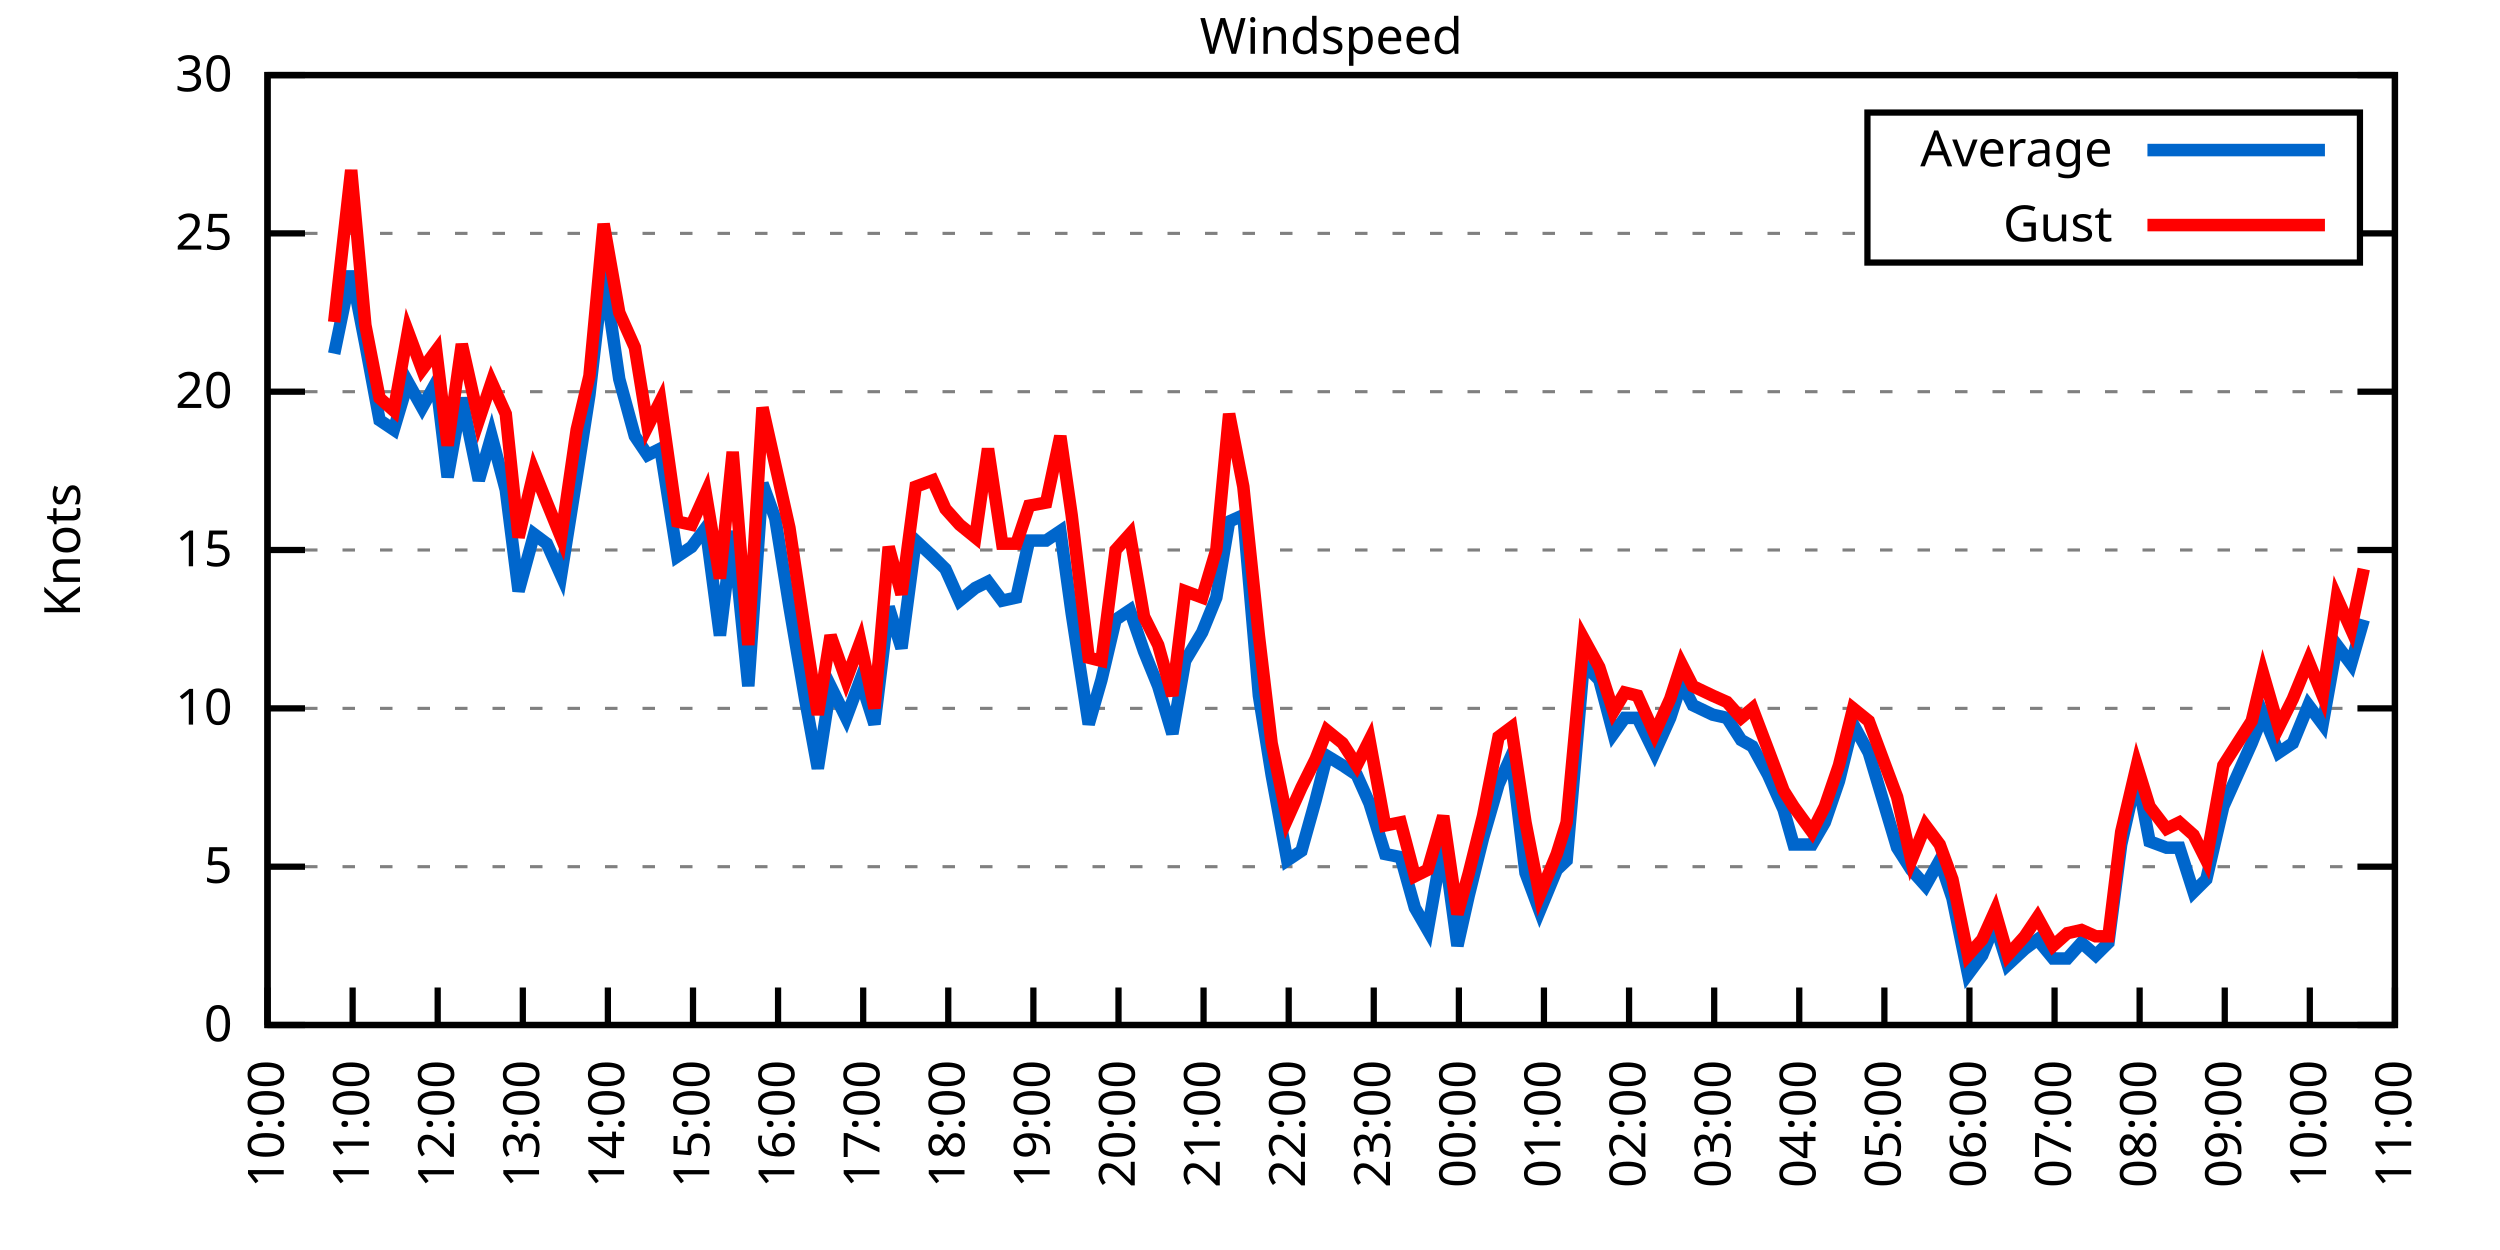
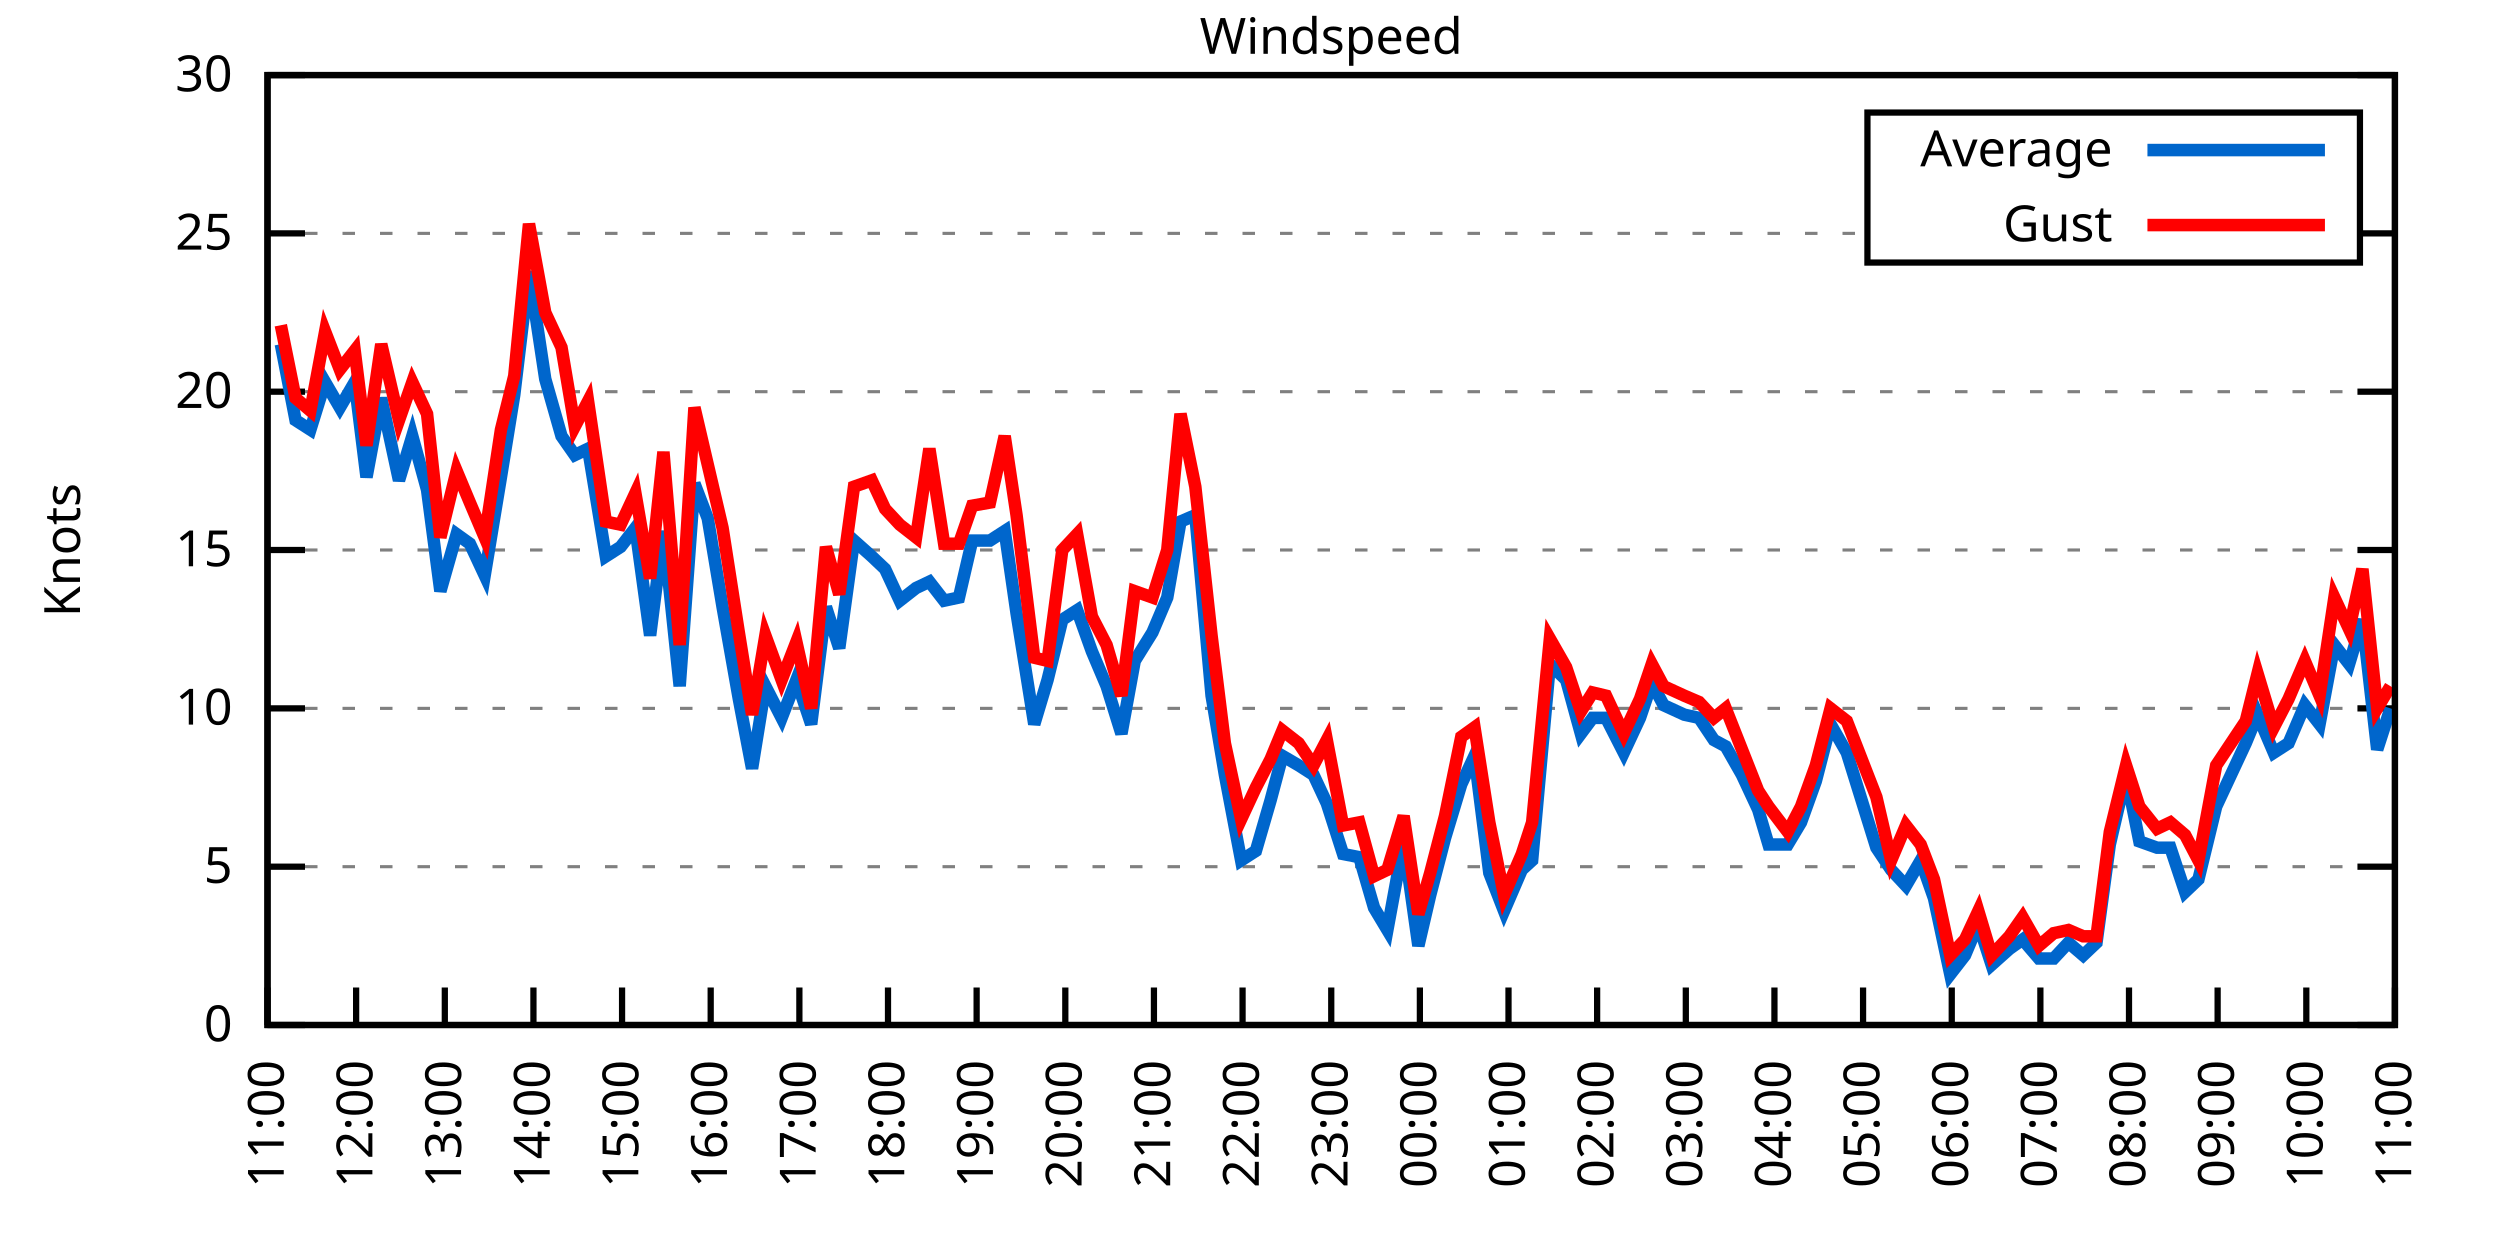
<svg xmlns="http://www.w3.org/2000/svg" xmlns:xlink="http://www.w3.org/1999/xlink" width="400" height="200" viewBox="0 0 400 200">
  <g id="gnuplot_canvas">
    <rect x="0" y="0" width="400" height="200" fill="none" />
    <defs>
      <circle id="gpDot" r="0.5" stroke-width="0.5" stroke="currentColor" />
      <path id="gpPt0" stroke-width="0.333" stroke="currentColor" d="M-1,0 h2 M0,-1 v2" />
      <path id="gpPt1" stroke-width="0.333" stroke="currentColor" d="M-1,-1 L1,1 M1,-1 L-1,1" />
      <path id="gpPt2" stroke-width="0.333" stroke="currentColor" d="M-1,0 L1,0 M0,-1 L0,1 M-1,-1 L1,1 M-1,1 L1,-1" />
      <rect id="gpPt3" stroke-width="0.333" stroke="currentColor" x="-1" y="-1" width="2" height="2" />
      <rect id="gpPt4" stroke-width="0.333" stroke="currentColor" fill="currentColor" x="-1" y="-1" width="2" height="2" />
      <circle id="gpPt5" stroke-width="0.333" stroke="currentColor" cx="0" cy="0" r="1" />
      <use xlink:href="#gpPt5" id="gpPt6" fill="currentColor" stroke="none" />
      <path id="gpPt7" stroke-width="0.333" stroke="currentColor" d="M0,-1.33 L-1.33,0.67 L1.33,0.67 z" />
      <use xlink:href="#gpPt7" id="gpPt8" fill="currentColor" stroke="none" />
      <use xlink:href="#gpPt7" id="gpPt9" stroke="currentColor" transform="rotate(180)" />
      <use xlink:href="#gpPt9" id="gpPt10" fill="currentColor" stroke="none" />
      <use xlink:href="#gpPt3" id="gpPt11" stroke="currentColor" transform="rotate(45)" />
      <use xlink:href="#gpPt11" id="gpPt12" fill="currentColor" stroke="none" />
      <path id="gpPt13" stroke-width="0.333" stroke="currentColor" d="M0,1.330 L1.265,0.411 L0.782,-1.067 L-0.782,-1.076 L-1.265,0.411 z" />
      <use xlink:href="#gpPt13" id="gpPt14" fill="currentColor" stroke="none" />
      <filter id="textbox" filterUnits="objectBoundingBox" x="0" y="0" height="1" width="1">
        <feFlood flood-color="white" flood-opacity="1" result="bgnd" />
        <feComposite in="SourceGraphic" in2="bgnd" operator="atop" />
      </filter>
      <filter id="greybox" filterUnits="objectBoundingBox" x="0" y="0" height="1" width="1">
        <feFlood flood-color="lightgrey" flood-opacity="1" result="grey" />
        <feComposite in="SourceGraphic" in2="grey" operator="atop" />
      </filter>
    </defs>
    <g fill="none" color="white" stroke="currentColor" stroke-width="1.00" stroke-linecap="butt" stroke-linejoin="miter">
</g>
    <g fill="none" color="black" stroke="currentColor" stroke-width="1.00" stroke-linecap="butt" stroke-linejoin="miter">
      <g stroke="none" shape-rendering="crispEdges">
        <polygon fill="rgb(255, 255, 255)" points="42.80,164.00 383.18,164.00 383.18,12.02 42.80,12.02 " />
      </g>
    </g>
    <g fill="none" color="black" stroke="currentColor" stroke-width="1.00" stroke-linecap="butt" stroke-linejoin="miter">
</g>
    <g fill="none" color="black" stroke="black" stroke-width="0.50" stroke-linecap="butt" stroke-linejoin="miter">
</g>
    <g fill="none" color="gray" stroke="currentColor" stroke-width="0.50" stroke-linecap="butt" stroke-linejoin="miter">
      <path stroke="gray" stroke-dasharray="2,4" class="gridline" d="M42.80,164.00 L383.19,164.00  " />
    </g>
    <g fill="none" color="gray" stroke="gray" stroke-width="1.00" stroke-linecap="butt" stroke-linejoin="miter">
</g>
    <g fill="none" color="black" stroke="currentColor" stroke-width="1.00" stroke-linecap="butt" stroke-linejoin="miter">
      <path stroke="black" d="M42.80,164.00 L48.80,164.00 M383.19,164.00 L377.19,164.00  " />
      <g transform="translate(37.20,166.60)" stroke="none" fill="black" font-family="Sans" font-size="8.00" text-anchor="end">
        <text>
          <tspan font-family="Sans"> 0</tspan>
        </text>
      </g>
    </g>
    <g fill="none" color="black" stroke="currentColor" stroke-width="1.00" stroke-linecap="butt" stroke-linejoin="miter">
</g>
    <g fill="none" color="black" stroke="black" stroke-width="0.50" stroke-linecap="butt" stroke-linejoin="miter">
</g>
    <g fill="none" color="gray" stroke="currentColor" stroke-width="0.50" stroke-linecap="butt" stroke-linejoin="miter">
      <path stroke="gray" stroke-dasharray="2,4" class="gridline" d="M42.80,138.67 L383.19,138.67  " />
    </g>
    <g fill="none" color="gray" stroke="gray" stroke-width="1.00" stroke-linecap="butt" stroke-linejoin="miter">
</g>
    <g fill="none" color="black" stroke="currentColor" stroke-width="1.00" stroke-linecap="butt" stroke-linejoin="miter">
      <path stroke="black" d="M42.80,138.67 L48.80,138.67 M383.19,138.67 L377.19,138.67  " />
      <g transform="translate(37.20,141.27)" stroke="none" fill="black" font-family="Sans" font-size="8.00" text-anchor="end">
        <text>
          <tspan font-family="Sans"> 5</tspan>
        </text>
      </g>
    </g>
    <g fill="none" color="black" stroke="currentColor" stroke-width="1.00" stroke-linecap="butt" stroke-linejoin="miter">
</g>
    <g fill="none" color="black" stroke="black" stroke-width="0.50" stroke-linecap="butt" stroke-linejoin="miter">
</g>
    <g fill="none" color="gray" stroke="currentColor" stroke-width="0.50" stroke-linecap="butt" stroke-linejoin="miter">
      <path stroke="gray" stroke-dasharray="2,4" class="gridline" d="M42.80,113.34 L383.19,113.34  " />
    </g>
    <g fill="none" color="gray" stroke="gray" stroke-width="1.00" stroke-linecap="butt" stroke-linejoin="miter">
</g>
    <g fill="none" color="black" stroke="currentColor" stroke-width="1.00" stroke-linecap="butt" stroke-linejoin="miter">
      <path stroke="black" d="M42.80,113.34 L48.80,113.34 M383.19,113.34 L377.19,113.34  " />
      <g transform="translate(37.20,115.94)" stroke="none" fill="black" font-family="Sans" font-size="8.00" text-anchor="end">
        <text>
          <tspan font-family="Sans"> 10</tspan>
        </text>
      </g>
    </g>
    <g fill="none" color="black" stroke="currentColor" stroke-width="1.00" stroke-linecap="butt" stroke-linejoin="miter">
</g>
    <g fill="none" color="black" stroke="black" stroke-width="0.50" stroke-linecap="butt" stroke-linejoin="miter">
</g>
    <g fill="none" color="gray" stroke="currentColor" stroke-width="0.50" stroke-linecap="butt" stroke-linejoin="miter">
      <path stroke="gray" stroke-dasharray="2,4" class="gridline" d="M42.80,88.00 L383.19,88.00  " />
    </g>
    <g fill="none" color="gray" stroke="gray" stroke-width="1.00" stroke-linecap="butt" stroke-linejoin="miter">
</g>
    <g fill="none" color="black" stroke="currentColor" stroke-width="1.00" stroke-linecap="butt" stroke-linejoin="miter">
      <path stroke="black" d="M42.80,88.00 L48.80,88.00 M383.19,88.00 L377.19,88.00  " />
      <g transform="translate(37.20,90.60)" stroke="none" fill="black" font-family="Sans" font-size="8.00" text-anchor="end">
        <text>
          <tspan font-family="Sans"> 15</tspan>
        </text>
      </g>
    </g>
    <g fill="none" color="black" stroke="currentColor" stroke-width="1.00" stroke-linecap="butt" stroke-linejoin="miter">
</g>
    <g fill="none" color="black" stroke="black" stroke-width="0.50" stroke-linecap="butt" stroke-linejoin="miter">
</g>
    <g fill="none" color="gray" stroke="currentColor" stroke-width="0.50" stroke-linecap="butt" stroke-linejoin="miter">
      <path stroke="gray" stroke-dasharray="2,4" class="gridline" d="M42.80,62.67 L383.19,62.67  " />
    </g>
    <g fill="none" color="gray" stroke="gray" stroke-width="1.00" stroke-linecap="butt" stroke-linejoin="miter">
</g>
    <g fill="none" color="black" stroke="currentColor" stroke-width="1.00" stroke-linecap="butt" stroke-linejoin="miter">
      <path stroke="black" d="M42.80,62.67 L48.80,62.67 M383.19,62.67 L377.19,62.67  " />
      <g transform="translate(37.20,65.27)" stroke="none" fill="black" font-family="Sans" font-size="8.00" text-anchor="end">
        <text>
          <tspan font-family="Sans"> 20</tspan>
        </text>
      </g>
    </g>
    <g fill="none" color="black" stroke="currentColor" stroke-width="1.00" stroke-linecap="butt" stroke-linejoin="miter">
</g>
    <g fill="none" color="black" stroke="black" stroke-width="0.50" stroke-linecap="butt" stroke-linejoin="miter">
</g>
    <g fill="none" color="gray" stroke="currentColor" stroke-width="0.50" stroke-linecap="butt" stroke-linejoin="miter">
      <path stroke="gray" stroke-dasharray="2,4" class="gridline" d="M42.80,37.34 L298.79,37.34 M377.59,37.34 L383.19,37.34  " />
    </g>
    <g fill="none" color="gray" stroke="gray" stroke-width="1.00" stroke-linecap="butt" stroke-linejoin="miter">
</g>
    <g fill="none" color="black" stroke="currentColor" stroke-width="1.00" stroke-linecap="butt" stroke-linejoin="miter">
      <path stroke="black" d="M42.80,37.34 L48.80,37.34 M383.19,37.34 L377.19,37.34  " />
      <g transform="translate(37.20,39.94)" stroke="none" fill="black" font-family="Sans" font-size="8.00" text-anchor="end">
        <text>
          <tspan font-family="Sans"> 25</tspan>
        </text>
      </g>
    </g>
    <g fill="none" color="black" stroke="currentColor" stroke-width="1.00" stroke-linecap="butt" stroke-linejoin="miter">
</g>
    <g fill="none" color="black" stroke="black" stroke-width="0.50" stroke-linecap="butt" stroke-linejoin="miter">
</g>
    <g fill="none" color="gray" stroke="currentColor" stroke-width="0.50" stroke-linecap="butt" stroke-linejoin="miter">
      <path stroke="gray" stroke-dasharray="2,4" class="gridline" d="M42.80,12.01 L383.19,12.01  " />
    </g>
    <g fill="none" color="gray" stroke="gray" stroke-width="1.00" stroke-linecap="butt" stroke-linejoin="miter">
</g>
    <g fill="none" color="black" stroke="currentColor" stroke-width="1.00" stroke-linecap="butt" stroke-linejoin="miter">
      <path stroke="black" d="M42.80,12.01 L48.80,12.01 M383.19,12.01 L377.19,12.01  " />
      <g transform="translate(37.20,14.61)" stroke="none" fill="black" font-family="Sans" font-size="8.00" text-anchor="end">
        <text>
          <tspan font-family="Sans"> 30</tspan>
        </text>
      </g>
    </g>
    <g fill="none" color="black" stroke="currentColor" stroke-width="1.00" stroke-linecap="butt" stroke-linejoin="miter">
      <path stroke="black" d="M42.80,164.00 L42.80,158.00  " />
      <g transform="translate(45.40,169.60) rotate(270.00)" stroke="none" fill="black" font-family="Sans" font-size="8.00" text-anchor="end">
        <text>
-           <tspan font-family="Sans">10:00</tspan>
-         </text>
-       </g>
-     </g>
-     <g fill="none" color="black" stroke="currentColor" stroke-width="1.00" stroke-linecap="butt" stroke-linejoin="miter">
-       <path stroke="black" d="M56.42,164.00 L56.42,158.00  " />
-       <g transform="translate(59.02,169.60) rotate(270.00)" stroke="none" fill="black" font-family="Sans" font-size="8.00" text-anchor="end">
-         <text>
          <tspan font-family="Sans">11:00</tspan>
        </text>
      </g>
    </g>
    <g fill="none" color="black" stroke="currentColor" stroke-width="1.00" stroke-linecap="butt" stroke-linejoin="miter">
-       <path stroke="black" d="M70.03,164.00 L70.03,158.00  " />
-       <g transform="translate(72.63,169.60) rotate(270.00)" stroke="none" fill="black" font-family="Sans" font-size="8.00" text-anchor="end">
+       <path stroke="black" d="M56.98,164.00 L56.98,158.00  " />
+       <g transform="translate(59.58,169.60) rotate(270.00)" stroke="none" fill="black" font-family="Sans" font-size="8.00" text-anchor="end">
        <text>
          <tspan font-family="Sans">12:00</tspan>
        </text>
      </g>
    </g>
    <g fill="none" color="black" stroke="currentColor" stroke-width="1.00" stroke-linecap="butt" stroke-linejoin="miter">
-       <path stroke="black" d="M83.65,164.00 L83.65,158.00  " />
-       <g transform="translate(86.25,169.60) rotate(270.00)" stroke="none" fill="black" font-family="Sans" font-size="8.00" text-anchor="end">
+       <path stroke="black" d="M71.17,164.00 L71.17,158.00  " />
+       <g transform="translate(73.77,169.60) rotate(270.00)" stroke="none" fill="black" font-family="Sans" font-size="8.00" text-anchor="end">
        <text>
          <tspan font-family="Sans">13:00</tspan>
        </text>
      </g>
    </g>
    <g fill="none" color="black" stroke="currentColor" stroke-width="1.00" stroke-linecap="butt" stroke-linejoin="miter">
-       <path stroke="black" d="M97.26,164.00 L97.26,158.00  " />
-       <g transform="translate(99.86,169.60) rotate(270.00)" stroke="none" fill="black" font-family="Sans" font-size="8.00" text-anchor="end">
+       <path stroke="black" d="M85.35,164.00 L85.35,158.00  " />
+       <g transform="translate(87.95,169.60) rotate(270.00)" stroke="none" fill="black" font-family="Sans" font-size="8.00" text-anchor="end">
        <text>
          <tspan font-family="Sans">14:00</tspan>
        </text>
      </g>
    </g>
    <g fill="none" color="black" stroke="currentColor" stroke-width="1.00" stroke-linecap="butt" stroke-linejoin="miter">
-       <path stroke="black" d="M110.88,164.00 L110.88,158.00  " />
-       <g transform="translate(113.48,169.60) rotate(270.00)" stroke="none" fill="black" font-family="Sans" font-size="8.00" text-anchor="end">
+       <path stroke="black" d="M99.53,164.00 L99.53,158.00  " />
+       <g transform="translate(102.13,169.60) rotate(270.00)" stroke="none" fill="black" font-family="Sans" font-size="8.00" text-anchor="end">
        <text>
          <tspan font-family="Sans">15:00</tspan>
        </text>
      </g>
    </g>
    <g fill="none" color="black" stroke="currentColor" stroke-width="1.00" stroke-linecap="butt" stroke-linejoin="miter">
-       <path stroke="black" d="M124.49,164.00 L124.49,158.00  " />
-       <g transform="translate(127.09,169.60) rotate(270.00)" stroke="none" fill="black" font-family="Sans" font-size="8.00" text-anchor="end">
+       <path stroke="black" d="M113.71,164.00 L113.71,158.00  " />
+       <g transform="translate(116.31,169.60) rotate(270.00)" stroke="none" fill="black" font-family="Sans" font-size="8.00" text-anchor="end">
        <text>
          <tspan font-family="Sans">16:00</tspan>
        </text>
      </g>
    </g>
    <g fill="none" color="black" stroke="currentColor" stroke-width="1.00" stroke-linecap="butt" stroke-linejoin="miter">
-       <path stroke="black" d="M138.11,164.00 L138.11,158.00  " />
-       <g transform="translate(140.71,169.60) rotate(270.00)" stroke="none" fill="black" font-family="Sans" font-size="8.00" text-anchor="end">
+       <path stroke="black" d="M127.90,164.00 L127.90,158.00  " />
+       <g transform="translate(130.50,169.60) rotate(270.00)" stroke="none" fill="black" font-family="Sans" font-size="8.00" text-anchor="end">
        <text>
          <tspan font-family="Sans">17:00</tspan>
        </text>
      </g>
    </g>
    <g fill="none" color="black" stroke="currentColor" stroke-width="1.00" stroke-linecap="butt" stroke-linejoin="miter">
-       <path stroke="black" d="M151.72,164.00 L151.72,158.00  " />
-       <g transform="translate(154.32,169.60) rotate(270.00)" stroke="none" fill="black" font-family="Sans" font-size="8.00" text-anchor="end">
+       <path stroke="black" d="M142.08,164.00 L142.08,158.00  " />
+       <g transform="translate(144.68,169.60) rotate(270.00)" stroke="none" fill="black" font-family="Sans" font-size="8.00" text-anchor="end">
        <text>
          <tspan font-family="Sans">18:00</tspan>
        </text>
      </g>
    </g>
    <g fill="none" color="black" stroke="currentColor" stroke-width="1.00" stroke-linecap="butt" stroke-linejoin="miter">
-       <path stroke="black" d="M165.34,164.00 L165.34,158.00  " />
-       <g transform="translate(167.94,169.60) rotate(270.00)" stroke="none" fill="black" font-family="Sans" font-size="8.00" text-anchor="end">
+       <path stroke="black" d="M156.26,164.00 L156.26,158.00  " />
+       <g transform="translate(158.86,169.60) rotate(270.00)" stroke="none" fill="black" font-family="Sans" font-size="8.00" text-anchor="end">
        <text>
          <tspan font-family="Sans">19:00</tspan>
        </text>
      </g>
    </g>
    <g fill="none" color="black" stroke="currentColor" stroke-width="1.00" stroke-linecap="butt" stroke-linejoin="miter">
-       <path stroke="black" d="M178.96,164.00 L178.96,158.00  " />
-       <g transform="translate(181.56,169.60) rotate(270.00)" stroke="none" fill="black" font-family="Sans" font-size="8.00" text-anchor="end">
+       <path stroke="black" d="M170.45,164.00 L170.45,158.00  " />
+       <g transform="translate(173.05,169.60) rotate(270.00)" stroke="none" fill="black" font-family="Sans" font-size="8.00" text-anchor="end">
        <text>
          <tspan font-family="Sans">20:00</tspan>
        </text>
      </g>
    </g>
    <g fill="none" color="black" stroke="currentColor" stroke-width="1.00" stroke-linecap="butt" stroke-linejoin="miter">
-       <path stroke="black" d="M192.57,164.00 L192.57,158.00  " />
-       <g transform="translate(195.17,169.60) rotate(270.00)" stroke="none" fill="black" font-family="Sans" font-size="8.00" text-anchor="end">
+       <path stroke="black" d="M184.63,164.00 L184.63,158.00  " />
+       <g transform="translate(187.23,169.60) rotate(270.00)" stroke="none" fill="black" font-family="Sans" font-size="8.00" text-anchor="end">
        <text>
          <tspan font-family="Sans">21:00</tspan>
        </text>
      </g>
    </g>
    <g fill="none" color="black" stroke="currentColor" stroke-width="1.00" stroke-linecap="butt" stroke-linejoin="miter">
-       <path stroke="black" d="M206.19,164.00 L206.19,158.00  " />
-       <g transform="translate(208.79,169.60) rotate(270.00)" stroke="none" fill="black" font-family="Sans" font-size="8.00" text-anchor="end">
+       <path stroke="black" d="M198.81,164.00 L198.81,158.00  " />
+       <g transform="translate(201.41,169.60) rotate(270.00)" stroke="none" fill="black" font-family="Sans" font-size="8.00" text-anchor="end">
        <text>
          <tspan font-family="Sans">22:00</tspan>
        </text>
      </g>
    </g>
    <g fill="none" color="black" stroke="currentColor" stroke-width="1.00" stroke-linecap="butt" stroke-linejoin="miter">
-       <path stroke="black" d="M219.80,164.00 L219.80,158.00  " />
-       <g transform="translate(222.40,169.60) rotate(270.00)" stroke="none" fill="black" font-family="Sans" font-size="8.00" text-anchor="end">
+       <path stroke="black" d="M213.00,164.00 L213.00,158.00  " />
+       <g transform="translate(215.60,169.60) rotate(270.00)" stroke="none" fill="black" font-family="Sans" font-size="8.00" text-anchor="end">
        <text>
          <tspan font-family="Sans">23:00</tspan>
        </text>
      </g>
    </g>
    <g fill="none" color="black" stroke="currentColor" stroke-width="1.00" stroke-linecap="butt" stroke-linejoin="miter">
-       <path stroke="black" d="M233.42,164.00 L233.42,158.00  " />
-       <g transform="translate(236.02,169.60) rotate(270.00)" stroke="none" fill="black" font-family="Sans" font-size="8.00" text-anchor="end">
+       <path stroke="black" d="M227.18,164.00 L227.18,158.00  " />
+       <g transform="translate(229.78,169.60) rotate(270.00)" stroke="none" fill="black" font-family="Sans" font-size="8.00" text-anchor="end">
        <text>
          <tspan font-family="Sans">00:00</tspan>
        </text>
      </g>
    </g>
    <g fill="none" color="black" stroke="currentColor" stroke-width="1.00" stroke-linecap="butt" stroke-linejoin="miter">
-       <path stroke="black" d="M247.03,164.00 L247.03,158.00  " />
-       <g transform="translate(249.63,169.60) rotate(270.00)" stroke="none" fill="black" font-family="Sans" font-size="8.00" text-anchor="end">
+       <path stroke="black" d="M241.36,164.00 L241.36,158.00  " />
+       <g transform="translate(243.96,169.60) rotate(270.00)" stroke="none" fill="black" font-family="Sans" font-size="8.00" text-anchor="end">
        <text>
          <tspan font-family="Sans">01:00</tspan>
        </text>
      </g>
    </g>
    <g fill="none" color="black" stroke="currentColor" stroke-width="1.00" stroke-linecap="butt" stroke-linejoin="miter">
-       <path stroke="black" d="M260.65,164.00 L260.65,158.00  " />
-       <g transform="translate(263.25,169.60) rotate(270.00)" stroke="none" fill="black" font-family="Sans" font-size="8.00" text-anchor="end">
+       <path stroke="black" d="M255.54,164.00 L255.54,158.00  " />
+       <g transform="translate(258.14,169.60) rotate(270.00)" stroke="none" fill="black" font-family="Sans" font-size="8.00" text-anchor="end">
        <text>
          <tspan font-family="Sans">02:00</tspan>
        </text>
      </g>
    </g>
    <g fill="none" color="black" stroke="currentColor" stroke-width="1.00" stroke-linecap="butt" stroke-linejoin="miter">
-       <path stroke="black" d="M274.27,164.00 L274.27,158.00  " />
-       <g transform="translate(276.87,169.60) rotate(270.00)" stroke="none" fill="black" font-family="Sans" font-size="8.00" text-anchor="end">
+       <path stroke="black" d="M269.73,164.00 L269.73,158.00  " />
+       <g transform="translate(272.33,169.60) rotate(270.00)" stroke="none" fill="black" font-family="Sans" font-size="8.00" text-anchor="end">
        <text>
          <tspan font-family="Sans">03:00</tspan>
        </text>
      </g>
    </g>
    <g fill="none" color="black" stroke="currentColor" stroke-width="1.00" stroke-linecap="butt" stroke-linejoin="miter">
-       <path stroke="black" d="M287.88,164.00 L287.88,158.00  " />
-       <g transform="translate(290.48,169.60) rotate(270.00)" stroke="none" fill="black" font-family="Sans" font-size="8.00" text-anchor="end">
+       <path stroke="black" d="M283.91,164.00 L283.91,158.00  " />
+       <g transform="translate(286.51,169.60) rotate(270.00)" stroke="none" fill="black" font-family="Sans" font-size="8.00" text-anchor="end">
        <text>
          <tspan font-family="Sans">04:00</tspan>
        </text>
      </g>
    </g>
    <g fill="none" color="black" stroke="currentColor" stroke-width="1.00" stroke-linecap="butt" stroke-linejoin="miter">
-       <path stroke="black" d="M301.50,164.00 L301.50,158.00  " />
-       <g transform="translate(304.10,169.60) rotate(270.00)" stroke="none" fill="black" font-family="Sans" font-size="8.00" text-anchor="end">
+       <path stroke="black" d="M298.09,164.00 L298.09,158.00  " />
+       <g transform="translate(300.69,169.60) rotate(270.00)" stroke="none" fill="black" font-family="Sans" font-size="8.00" text-anchor="end">
        <text>
          <tspan font-family="Sans">05:00</tspan>
        </text>
      </g>
    </g>
    <g fill="none" color="black" stroke="currentColor" stroke-width="1.00" stroke-linecap="butt" stroke-linejoin="miter">
-       <path stroke="black" d="M315.11,164.00 L315.11,158.00  " />
-       <g transform="translate(317.71,169.60) rotate(270.00)" stroke="none" fill="black" font-family="Sans" font-size="8.00" text-anchor="end">
+       <path stroke="black" d="M312.28,164.00 L312.28,158.00  " />
+       <g transform="translate(314.88,169.60) rotate(270.00)" stroke="none" fill="black" font-family="Sans" font-size="8.00" text-anchor="end">
        <text>
          <tspan font-family="Sans">06:00</tspan>
        </text>
      </g>
    </g>
    <g fill="none" color="black" stroke="currentColor" stroke-width="1.00" stroke-linecap="butt" stroke-linejoin="miter">
-       <path stroke="black" d="M328.73,164.00 L328.73,158.00  " />
-       <g transform="translate(331.33,169.60) rotate(270.00)" stroke="none" fill="black" font-family="Sans" font-size="8.00" text-anchor="end">
+       <path stroke="black" d="M326.46,164.00 L326.46,158.00  " />
+       <g transform="translate(329.06,169.60) rotate(270.00)" stroke="none" fill="black" font-family="Sans" font-size="8.00" text-anchor="end">
        <text>
          <tspan font-family="Sans">07:00</tspan>
        </text>
      </g>
    </g>
    <g fill="none" color="black" stroke="currentColor" stroke-width="1.00" stroke-linecap="butt" stroke-linejoin="miter">
-       <path stroke="black" d="M342.34,164.00 L342.34,158.00  " />
-       <g transform="translate(344.94,169.60) rotate(270.00)" stroke="none" fill="black" font-family="Sans" font-size="8.00" text-anchor="end">
+       <path stroke="black" d="M340.64,164.00 L340.64,158.00  " />
+       <g transform="translate(343.24,169.60) rotate(270.00)" stroke="none" fill="black" font-family="Sans" font-size="8.00" text-anchor="end">
        <text>
          <tspan font-family="Sans">08:00</tspan>
        </text>
      </g>
    </g>
    <g fill="none" color="black" stroke="currentColor" stroke-width="1.00" stroke-linecap="butt" stroke-linejoin="miter">
-       <path stroke="black" d="M355.96,164.00 L355.96,158.00  " />
-       <g transform="translate(358.56,169.60) rotate(270.00)" stroke="none" fill="black" font-family="Sans" font-size="8.00" text-anchor="end">
+       <path stroke="black" d="M354.82,164.00 L354.82,158.00  " />
+       <g transform="translate(357.42,169.60) rotate(270.00)" stroke="none" fill="black" font-family="Sans" font-size="8.00" text-anchor="end">
        <text>
          <tspan font-family="Sans">09:00</tspan>
        </text>
      </g>
    </g>
    <g fill="none" color="black" stroke="currentColor" stroke-width="1.00" stroke-linecap="butt" stroke-linejoin="miter">
-       <path stroke="black" d="M369.57,164.00 L369.57,158.00  " />
-       <g transform="translate(372.17,169.60) rotate(270.00)" stroke="none" fill="black" font-family="Sans" font-size="8.00" text-anchor="end">
+       <path stroke="black" d="M369.01,164.00 L369.01,158.00  " />
+       <g transform="translate(371.61,169.60) rotate(270.00)" stroke="none" fill="black" font-family="Sans" font-size="8.00" text-anchor="end">
        <text>
          <tspan font-family="Sans">10:00</tspan>
        </text>
      </g>
    </g>
    <g fill="none" color="black" stroke="currentColor" stroke-width="1.00" stroke-linecap="butt" stroke-linejoin="miter">
      <path stroke="black" d="M383.19,164.00 L383.19,158.00  " />
      <g transform="translate(385.79,169.60) rotate(270.00)" stroke="none" fill="black" font-family="Sans" font-size="8.00" text-anchor="end">
        <text>
          <tspan font-family="Sans">11:00</tspan>
        </text>
      </g>
    </g>
    <g fill="none" color="black" stroke="currentColor" stroke-width="1.00" stroke-linecap="butt" stroke-linejoin="miter">
</g>
    <g fill="none" color="black" stroke="currentColor" stroke-width="1.00" stroke-linecap="butt" stroke-linejoin="miter">
      <path stroke="black" d="M42.80,12.01 L42.80,164.00 L383.19,164.00 L383.19,12.01 L42.80,12.01 Z  " />
    </g>
    <g fill="none" color="black" stroke="currentColor" stroke-width="1.00" stroke-linecap="butt" stroke-linejoin="miter">
</g>
    <g fill="none" color="black" stroke="currentColor" stroke-width="1.00" stroke-linecap="butt" stroke-linejoin="miter">
      <path stroke="black" d="M298.79,42.01 L298.79,18.01 L377.59,18.01 L377.59,42.01 L298.79,42.01 Z  " />
    </g>
    <g id="Windspeed_plot_1">
      <g fill="none" color="white" stroke="black" stroke-width="2.00" stroke-linecap="butt" stroke-linejoin="miter">
</g>
      <g fill="none" color="black" stroke="currentColor" stroke-width="2.00" stroke-linecap="butt" stroke-linejoin="miter">
        <g transform="translate(337.99,26.61)" stroke="none" fill="black" font-family="Sans" font-size="8.00" text-anchor="end">
          <text>
            <tspan font-family="Sans">Average</tspan>
          </text>
        </g>
      </g>
      <g fill="none" color="black" stroke="currentColor" stroke-width="2.00" stroke-linecap="butt" stroke-linejoin="miter">
-         <path stroke="rgb(  0, 102, 204)" d="M343.59,24.01 L371.99,24.01 M53.47,56.59 L56.19,43.42 L58.46,55.07 L60.73,67.23 L63.00,68.75 L65.27,61.15   L67.54,65.21 L69.80,61.15 L71.62,76.35 L73.89,63.69 L76.61,76.86 L78.65,69.77 L80.92,78.38 L82.97,94.59   L85.46,85.47 L87.50,86.99 L89.77,92.06 L92.27,76.35 L94.31,63.18 L96.58,43.42 L99.08,60.65 L101.57,69.77   L103.62,72.81 L105.66,71.79 L108.38,89.02 L110.65,87.50 L112.92,84.46 L115.19,101.68 L117.23,84.97 L119.73,109.79   L122.00,77.37 L124.04,82.94 L126.31,97.12 L128.81,111.82 L130.85,122.96 L132.89,109.79 L135.39,114.86 L137.66,108.78   L139.92,115.87 L142.19,97.12 L144.24,103.71 L146.51,86.49 L149.23,89.02 L151.27,91.04 L153.54,96.11 L156.04,94.08   L158.08,93.07 L160.35,96.11 L162.62,95.60 L164.66,86.49 L167.38,86.49 L169.65,84.97 L171.47,98.14 L174.19,115.87   L176.23,108.78 L178.50,99.15 L180.77,97.63 L183.04,104.22 L185.31,109.79 L187.58,117.39 L189.62,105.74 L192.34,101.18   L194.61,95.60 L196.66,83.45 L198.93,82.43 L201.42,111.31 L203.46,123.98 L205.96,137.66 L208.23,136.14 L210.50,128.03   L212.31,120.94 L214.81,122.46 L217.08,123.98 L219.12,128.54 L221.62,136.64 L224.11,137.15 L226.38,145.25 L228.43,148.80   L230.92,134.62 L233.19,151.33 L235.01,143.23 L237.28,134.11 L239.77,125.50 L241.81,120.94 L244.08,139.68 L246.35,145.76   L249.08,139.17 L250.66,137.66 L253.39,106.24 L255.88,108.78 L258.15,117.39 L259.97,114.86 L262.01,114.86 L264.73,120.43   L267.23,114.86 L269.05,109.28 L270.86,112.83 L274.04,114.35 L276.31,114.86 L278.58,118.40 L280.39,119.42 L282.89,123.98   L285.38,129.55 L286.97,135.12 L289.92,135.12 L291.97,131.58 L294.23,124.99 L296.50,115.87 L299.00,120.43 L303.54,135.63   L305.81,139.17 L308.08,141.71 L310.35,137.66 L312.39,143.73 L314.89,155.89 L317.15,152.85 L319.20,147.79 L321.24,154.37   L323.96,151.84 L326.00,150.32 L328.50,153.36 L330.77,153.36 L333.04,150.83 L335.31,152.85 L337.35,150.83 L339.39,135.12   L341.89,123.98 L343.93,134.62 L346.65,135.63 L348.70,135.63 L350.97,142.72 L353.01,140.69 L355.73,129.04 L360.27,118.91   L362.09,114.35 L364.58,120.43 L366.85,118.91 L369.35,112.83 L371.62,115.87 L373.89,103.20 L376.16,106.24 L378.20,99.15    " />
+         <path stroke="rgb(  0, 102, 204)" d="M343.59,24.01 L371.99,24.01 M44.93,55.07 L47.29,67.23 L49.66,68.75 L52.02,61.15 L54.38,65.21 L56.75,61.15   L58.64,76.35 L61.00,63.69 L63.84,76.86 L65.97,69.77 L68.33,78.38 L70.46,94.59 L73.06,85.47 L75.18,86.99   L77.55,92.06 L80.15,76.35 L82.28,63.18 L84.64,43.42 L87.24,60.65 L89.84,69.77 L91.97,72.81 L94.09,71.79   L96.93,89.02 L99.30,87.50 L101.66,84.46 L104.02,101.68 L106.15,84.97 L108.75,109.79 L111.11,77.37 L113.24,82.94   L115.61,97.12 L118.21,111.82 L120.33,122.96 L122.46,109.79 L125.06,114.86 L127.42,108.78 L129.79,115.87 L132.15,97.12   L134.28,103.71 L136.64,86.49 L139.48,89.02 L141.61,91.04 L143.97,96.11 L146.57,94.08 L148.70,93.07 L151.06,96.11   L153.43,95.60 L155.55,86.49 L158.39,86.49 L160.75,84.97 L162.65,98.14 L165.48,115.87 L167.61,108.78 L169.97,99.15   L172.34,97.63 L174.70,104.22 L177.06,109.79 L179.43,117.39 L181.56,105.74 L184.39,101.18 L186.76,95.60 L188.88,83.45   L191.25,82.43 L193.85,111.31 L195.98,123.98 L198.58,137.66 L200.94,136.14 L203.30,128.03 L205.19,120.94 L207.79,122.46   L210.16,123.98 L212.29,128.54 L214.89,136.64 L217.49,137.15 L219.85,145.25 L221.98,148.80 L224.58,134.62 L226.94,151.33   L228.83,143.23 L231.20,134.11 L233.80,125.50 L235.92,120.94 L238.29,139.68 L240.65,145.76 L243.49,139.17 L245.14,137.66   L247.98,106.24 L250.58,108.78 L252.94,117.39 L254.83,114.86 L256.96,114.86 L259.80,120.43 L262.40,114.86 L264.29,109.28   L266.18,112.83 L269.49,114.35 L271.85,114.86 L274.22,118.40 L276.11,119.42 L278.71,123.98 L281.31,129.55 L282.96,135.12   L286.04,135.12 L288.16,131.58 L290.53,124.99 L292.89,115.87 L295.49,120.43 L300.22,135.63 L302.58,139.17 L304.95,141.71   L307.31,137.66 L309.44,143.73 L312.04,155.89 L314.40,152.85 L316.53,147.79 L318.66,154.37 L321.49,151.84 L323.62,150.32   L326.22,153.36 L328.59,153.36 L330.95,150.83 L333.31,152.85 L335.44,150.83 L337.57,135.12 L340.17,123.98 L342.30,134.62   L345.13,135.63 L347.26,135.63 L349.62,142.72 L351.75,140.69 L354.59,129.04 L359.32,118.91 L361.21,114.35 L363.81,120.43   L366.17,118.91 L368.77,112.83 L371.13,115.87 L373.50,103.20 L375.86,106.24 L377.99,99.15 L380.35,119.92 L382.48,113.34    " />
      </g>
    </g>
    <g id="Windspeed_plot_2">
      <g fill="none" color="black" stroke="currentColor" stroke-width="2.00" stroke-linecap="butt" stroke-linejoin="miter">
        <g transform="translate(337.99,38.61)" stroke="none" fill="black" font-family="Sans" font-size="8.00" text-anchor="end">
          <text>
            <tspan font-family="Sans">Gust</tspan>
          </text>
        </g>
      </g>
      <g fill="none" color="black" stroke="currentColor" stroke-width="2.00" stroke-linecap="butt" stroke-linejoin="miter">
-         <path stroke="rgb(255,   0,   0)" d="M343.59,36.01 L371.99,36.01 M53.47,51.53 L56.19,27.21 L58.46,52.03 L60.73,63.69 L63.00,65.71 L65.27,53.05   L67.54,59.13 L69.80,56.09 L71.62,71.29 L73.89,55.07 L76.61,67.23 L78.65,61.15 L80.92,66.22 L82.97,85.98   L85.46,75.34 L87.50,80.41 L89.77,85.98 L92.27,68.75 L94.31,60.14 L96.58,35.82 L99.08,50.01 L101.57,55.58   L103.62,68.25 L105.66,64.19 L108.38,83.45 L110.65,83.95 L112.92,78.89 L115.19,92.56 L117.23,72.30 L119.73,103.20   L122.00,65.21 L124.04,74.33 L126.31,84.46 L128.81,101.18 L130.85,114.35 L132.89,101.68 L135.39,108.78 L137.66,102.70   L139.92,113.34 L142.19,87.50 L144.24,95.10 L146.51,77.87 L149.23,76.86 L151.27,81.42 L153.54,83.95 L156.04,85.98   L158.08,71.79 L160.35,86.99 L162.62,86.99 L164.66,80.91 L167.38,80.41 L169.65,69.77 L171.47,82.43 L174.19,105.23   L176.23,105.74 L178.50,88.00 L180.77,85.47 L183.04,98.64 L185.31,103.20 L187.58,111.31 L189.62,94.59 L192.34,95.60   L194.61,88.00 L196.66,66.22 L198.93,77.87 L201.42,101.68 L203.46,118.91 L205.96,131.07 L208.23,126.00 L210.50,121.44   L212.31,116.88 L214.81,118.91 L217.08,122.46 L219.12,118.40 L221.62,132.08 L224.11,131.58 L226.38,140.19 L228.43,139.17   L230.92,130.56 L233.19,146.27 L235.01,139.68 L237.28,130.56 L239.77,117.90 L241.81,116.38 L244.08,131.58 L246.35,143.23   L249.08,136.64 L250.66,131.58 L253.39,102.19 L255.88,106.75 L258.15,113.84 L259.97,110.80 L262.01,111.31 L264.73,117.39   L267.23,111.82 L269.05,106.24 L270.86,109.79 L274.04,111.31 L276.31,112.32 L278.58,114.86 L280.39,113.34 L282.89,119.92   L285.38,126.51 L286.97,129.04 L289.92,133.10 L291.97,129.04 L294.23,122.46 L296.50,113.34 L299.00,115.36 L303.54,127.52   L305.81,137.66 L308.08,132.08 L310.35,135.12 L312.39,140.69 L314.89,152.85 L317.15,150.32 L319.20,145.76 L321.24,152.85   L323.96,149.81 L326.00,146.77 L328.50,151.33 L330.77,149.31 L333.04,148.80 L335.31,149.81 L337.35,149.81 L339.39,133.10   L341.89,122.46 L343.93,129.04 L346.65,132.59 L348.70,131.58 L350.97,133.60 L353.01,137.66 L355.73,122.46 L360.27,115.36   L362.09,107.76 L364.58,116.38 L366.85,111.82 L369.35,105.74 L371.62,111.31 L373.89,95.60 L376.16,100.67 L378.20,91.04    " />
+         <path stroke="rgb(255,   0,   0)" d="M343.59,36.01 L371.99,36.01 M44.93,52.03 L47.29,63.69 L49.66,65.71 L52.02,53.05 L54.38,59.13 L56.75,56.09   L58.64,71.29 L61.00,55.07 L63.84,67.23 L65.97,61.15 L68.33,66.22 L70.46,85.98 L73.06,75.34 L75.18,80.41   L77.55,85.98 L80.15,68.75 L82.28,60.14 L84.64,35.82 L87.24,50.01 L89.84,55.58 L91.97,68.25 L94.09,64.19   L96.93,83.45 L99.30,83.95 L101.66,78.89 L104.02,92.56 L106.15,72.30 L108.75,103.20 L111.11,65.21 L113.24,74.33   L115.61,84.46 L118.21,101.18 L120.33,114.35 L122.46,101.68 L125.06,108.78 L127.42,102.70 L129.79,113.34 L132.15,87.50   L134.28,95.10 L136.64,77.87 L139.48,76.86 L141.61,81.42 L143.97,83.95 L146.57,85.98 L148.70,71.79 L151.06,86.99   L153.43,86.99 L155.55,80.91 L158.39,80.41 L160.75,69.77 L162.65,82.43 L165.48,105.23 L167.61,105.74 L169.97,88.00   L172.34,85.47 L174.70,98.64 L177.06,103.20 L179.43,111.31 L181.56,94.59 L184.39,95.60 L186.76,88.00 L188.88,66.22   L191.25,77.87 L193.85,101.68 L195.98,118.91 L198.58,131.07 L200.94,126.00 L203.30,121.44 L205.19,116.88 L207.79,118.91   L210.16,122.46 L212.29,118.40 L214.89,132.08 L217.49,131.58 L219.85,140.19 L221.98,139.17 L224.58,130.56 L226.94,146.27   L228.83,139.68 L231.20,130.56 L233.80,117.90 L235.92,116.38 L238.29,131.58 L240.65,143.23 L243.49,136.64 L245.14,131.58   L247.98,102.19 L250.58,106.75 L252.94,113.84 L254.83,110.80 L256.96,111.31 L259.80,117.39 L262.40,111.82 L264.29,106.24   L266.18,109.79 L269.49,111.31 L271.85,112.32 L274.22,114.86 L276.11,113.34 L278.71,119.92 L281.31,126.51 L282.96,129.04   L286.04,133.10 L288.16,129.04 L290.53,122.46 L292.89,113.34 L295.49,115.36 L300.22,127.52 L302.58,137.66 L304.95,132.08   L307.31,135.12 L309.44,140.69 L312.04,152.85 L314.40,150.32 L316.53,145.76 L318.66,152.85 L321.49,149.81 L323.62,146.77   L326.22,151.33 L328.59,149.31 L330.95,148.80 L333.31,149.81 L335.44,149.81 L337.57,133.10 L340.17,122.46 L342.30,129.04   L345.13,132.59 L347.26,131.58 L349.62,133.60 L351.75,137.66 L354.59,122.46 L359.32,115.36 L361.21,107.76 L363.81,116.38   L366.17,111.82 L368.77,105.74 L371.13,111.31 L373.50,95.60 L375.86,100.67 L377.99,91.04 L380.35,113.34 L382.48,109.79    " />
      </g>
    </g>
    <g fill="none" color="black" stroke="currentColor" stroke-width="2.00" stroke-linecap="butt" stroke-linejoin="miter">
</g>
    <g fill="none" color="black" stroke="black" stroke-width="1.00" stroke-linecap="butt" stroke-linejoin="miter">
</g>
    <g fill="none" color="black" stroke="currentColor" stroke-width="1.00" stroke-linecap="butt" stroke-linejoin="miter">
      <path stroke="black" d="M42.80,12.01 L42.80,164.00 L383.19,164.00 L383.19,12.01 L42.80,12.01 Z  " />
      <g transform="translate(12.80,88.01) rotate(270.00)" stroke="none" fill="black" font-family="Sans" font-size="8.00" text-anchor="middle">
        <text>
          <tspan font-family="Sans">Knots</tspan>
        </text>
      </g>
    </g>
    <g fill="none" color="black" stroke="currentColor" stroke-width="1.00" stroke-linecap="butt" stroke-linejoin="miter">
</g>
    <g fill="none" color="black" stroke="currentColor" stroke-width="1.00" stroke-linecap="butt" stroke-linejoin="miter">
      <g transform="translate(212.99,8.61)" stroke="none" fill="black" font-family="Sans" font-size="8.00" text-anchor="middle">
        <text>
          <tspan font-family="Sans">Windspeed</tspan>
        </text>
      </g>
    </g>
    <g fill="none" color="black" stroke="currentColor" stroke-width="1.00" stroke-linecap="butt" stroke-linejoin="miter">
</g>
  </g>
</svg>
